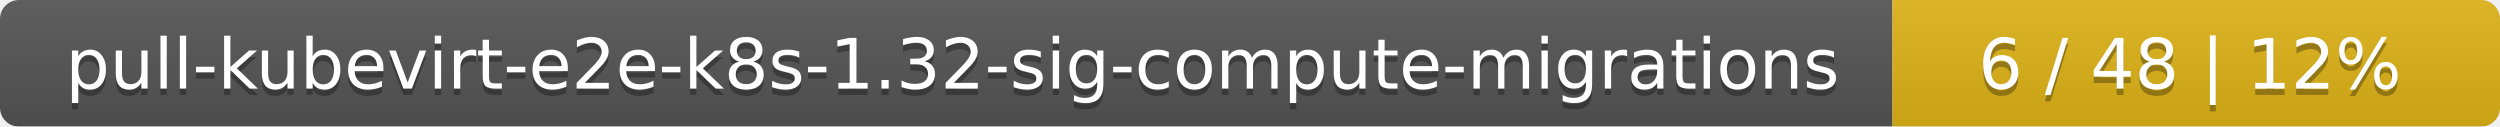
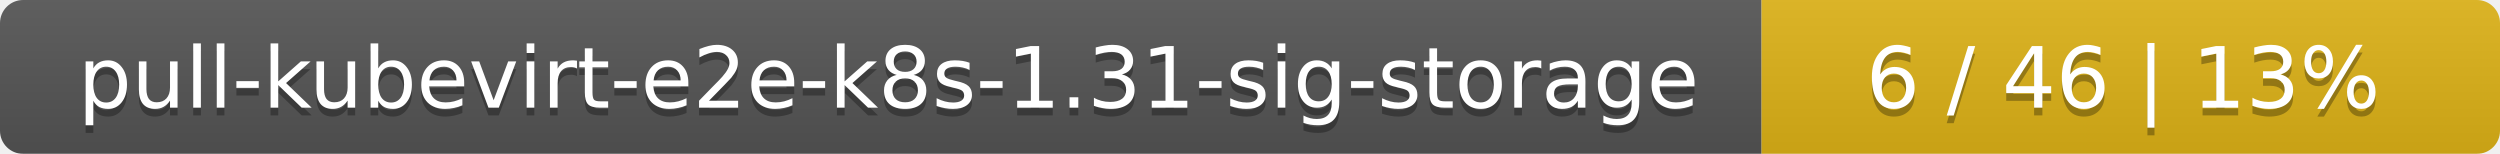
- <svg xmlns="http://www.w3.org/2000/svg" width="395" height="20">
+ <svg xmlns="http://www.w3.org/2000/svg" width="325" height="20">
  <linearGradient id="smooth" x2="0" y2="100%">
    <stop offset="0" stop-color="#bbb" stop-opacity=".1" />
    <stop offset="1" stop-opacity=".1" />
  </linearGradient>
  <mask id="round">
-     <rect width="395" height="20" rx="3" fill="#fff" />
+     <rect width="325" height="20" rx="3" fill="#fff" />
  </mask>
  <g mask="url(#round)">
-     <rect width="299" height="20" fill="#555" />
-     <rect x="299" width="96" height="20" fill="#dfb317" />
-     <rect width="395" height="20" fill="url(#smooth)" />
+     <rect width="229" height="20" fill="#555" />
+     <rect x="229" width="96" height="20" fill="#dfb317" />
+     <rect width="325" height="20" fill="url(#smooth)" />
  </g>
  <g fill="#fff" text-anchor="middle" font-family="DejaVu Sans,Verdana,Geneva,sans-serif" font-size="11">
-     <text x="150.5" y="15" fill="#010101" fill-opacity=".3">pull-kubevirt-e2e-k8s-1.32-sig-compute-migrations</text>
-     <text x="150.5" y="14">pull-kubevirt-e2e-k8s-1.32-sig-compute-migrations</text>
-     <text x="346" y="15" fill="#010101" fill-opacity=".3">6 / 48    |    12%</text>
-     <text x="346" y="14">6 / 48    |    12%</text>
+     <text x="115.5" y="15" fill="#010101" fill-opacity=".3">pull-kubevirt-e2e-k8s-1.31-sig-storage</text>
+     <text x="115.5" y="14">pull-kubevirt-e2e-k8s-1.31-sig-storage</text>
+     <text x="276" y="15" fill="#010101" fill-opacity=".3">6 / 46    |    13%</text>
+     <text x="276" y="14">6 / 46    |    13%</text>
  </g>
</svg>
